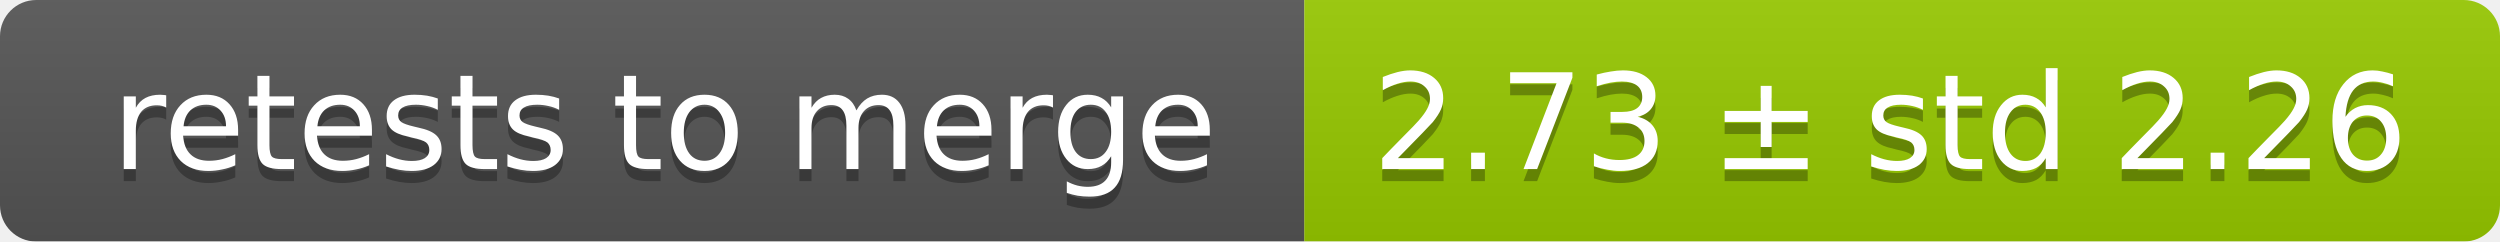
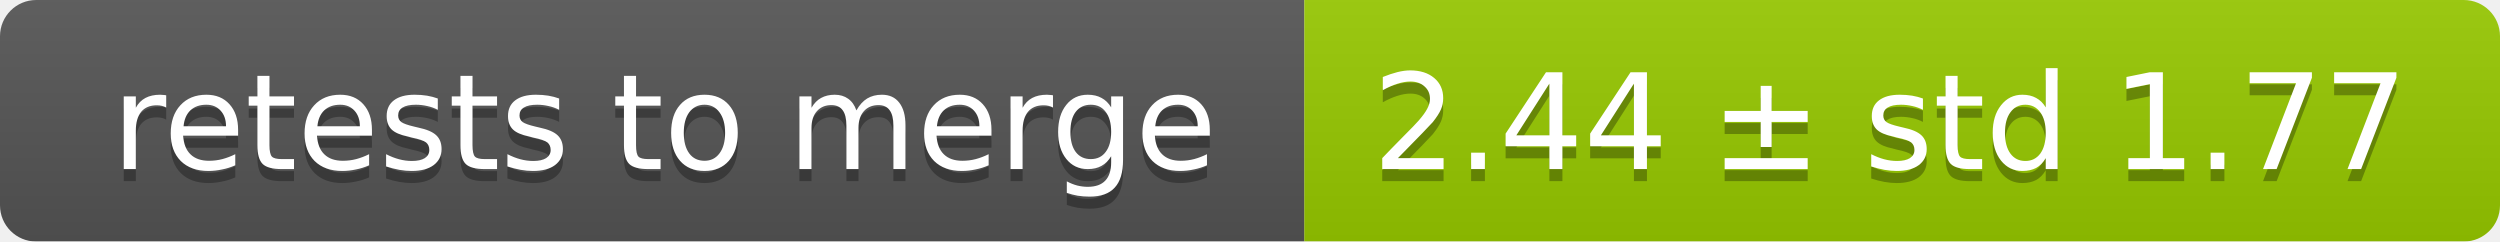
<svg xmlns="http://www.w3.org/2000/svg" width="207" height="20">
  <linearGradient id="smooth" x2="0" y2="100%">
    <stop offset="0" stop-color="#bbb" stop-opacity=".1" />
    <stop offset="1" stop-opacity=".1" />
  </linearGradient>
  <mask id="round">
    <rect width="207" height="20" rx="3" fill="#fff" />
  </mask>
  <g mask="url(#round)">
    <rect width="108" height="20" fill="#555" />
    <rect x="108" width="99" height="20" fill="#97ca00" />
    <rect width="207" height="20" fill="url(#smooth)" />
  </g>
  <g fill="#fff" text-anchor="middle" font-family="DejaVu Sans,Verdana,Geneva,sans-serif" font-size="11">
    <text x="55" y="15" fill="#010101" fill-opacity=".3">retests to merge</text>
    <text x="55" y="14">retests to merge</text>
-     <text x="156.5" y="15" fill="#010101" fill-opacity=".3">2.73 ± std 2.26</text>
-     <text x="156.5" y="14">2.73 ± std 2.26</text>
+     <text x="156.5" y="15" fill="#010101" fill-opacity=".3">2.44 ± std 1.77</text>
+     <text x="156.5" y="14">2.44 ± std 1.77</text>
  </g>
</svg>
